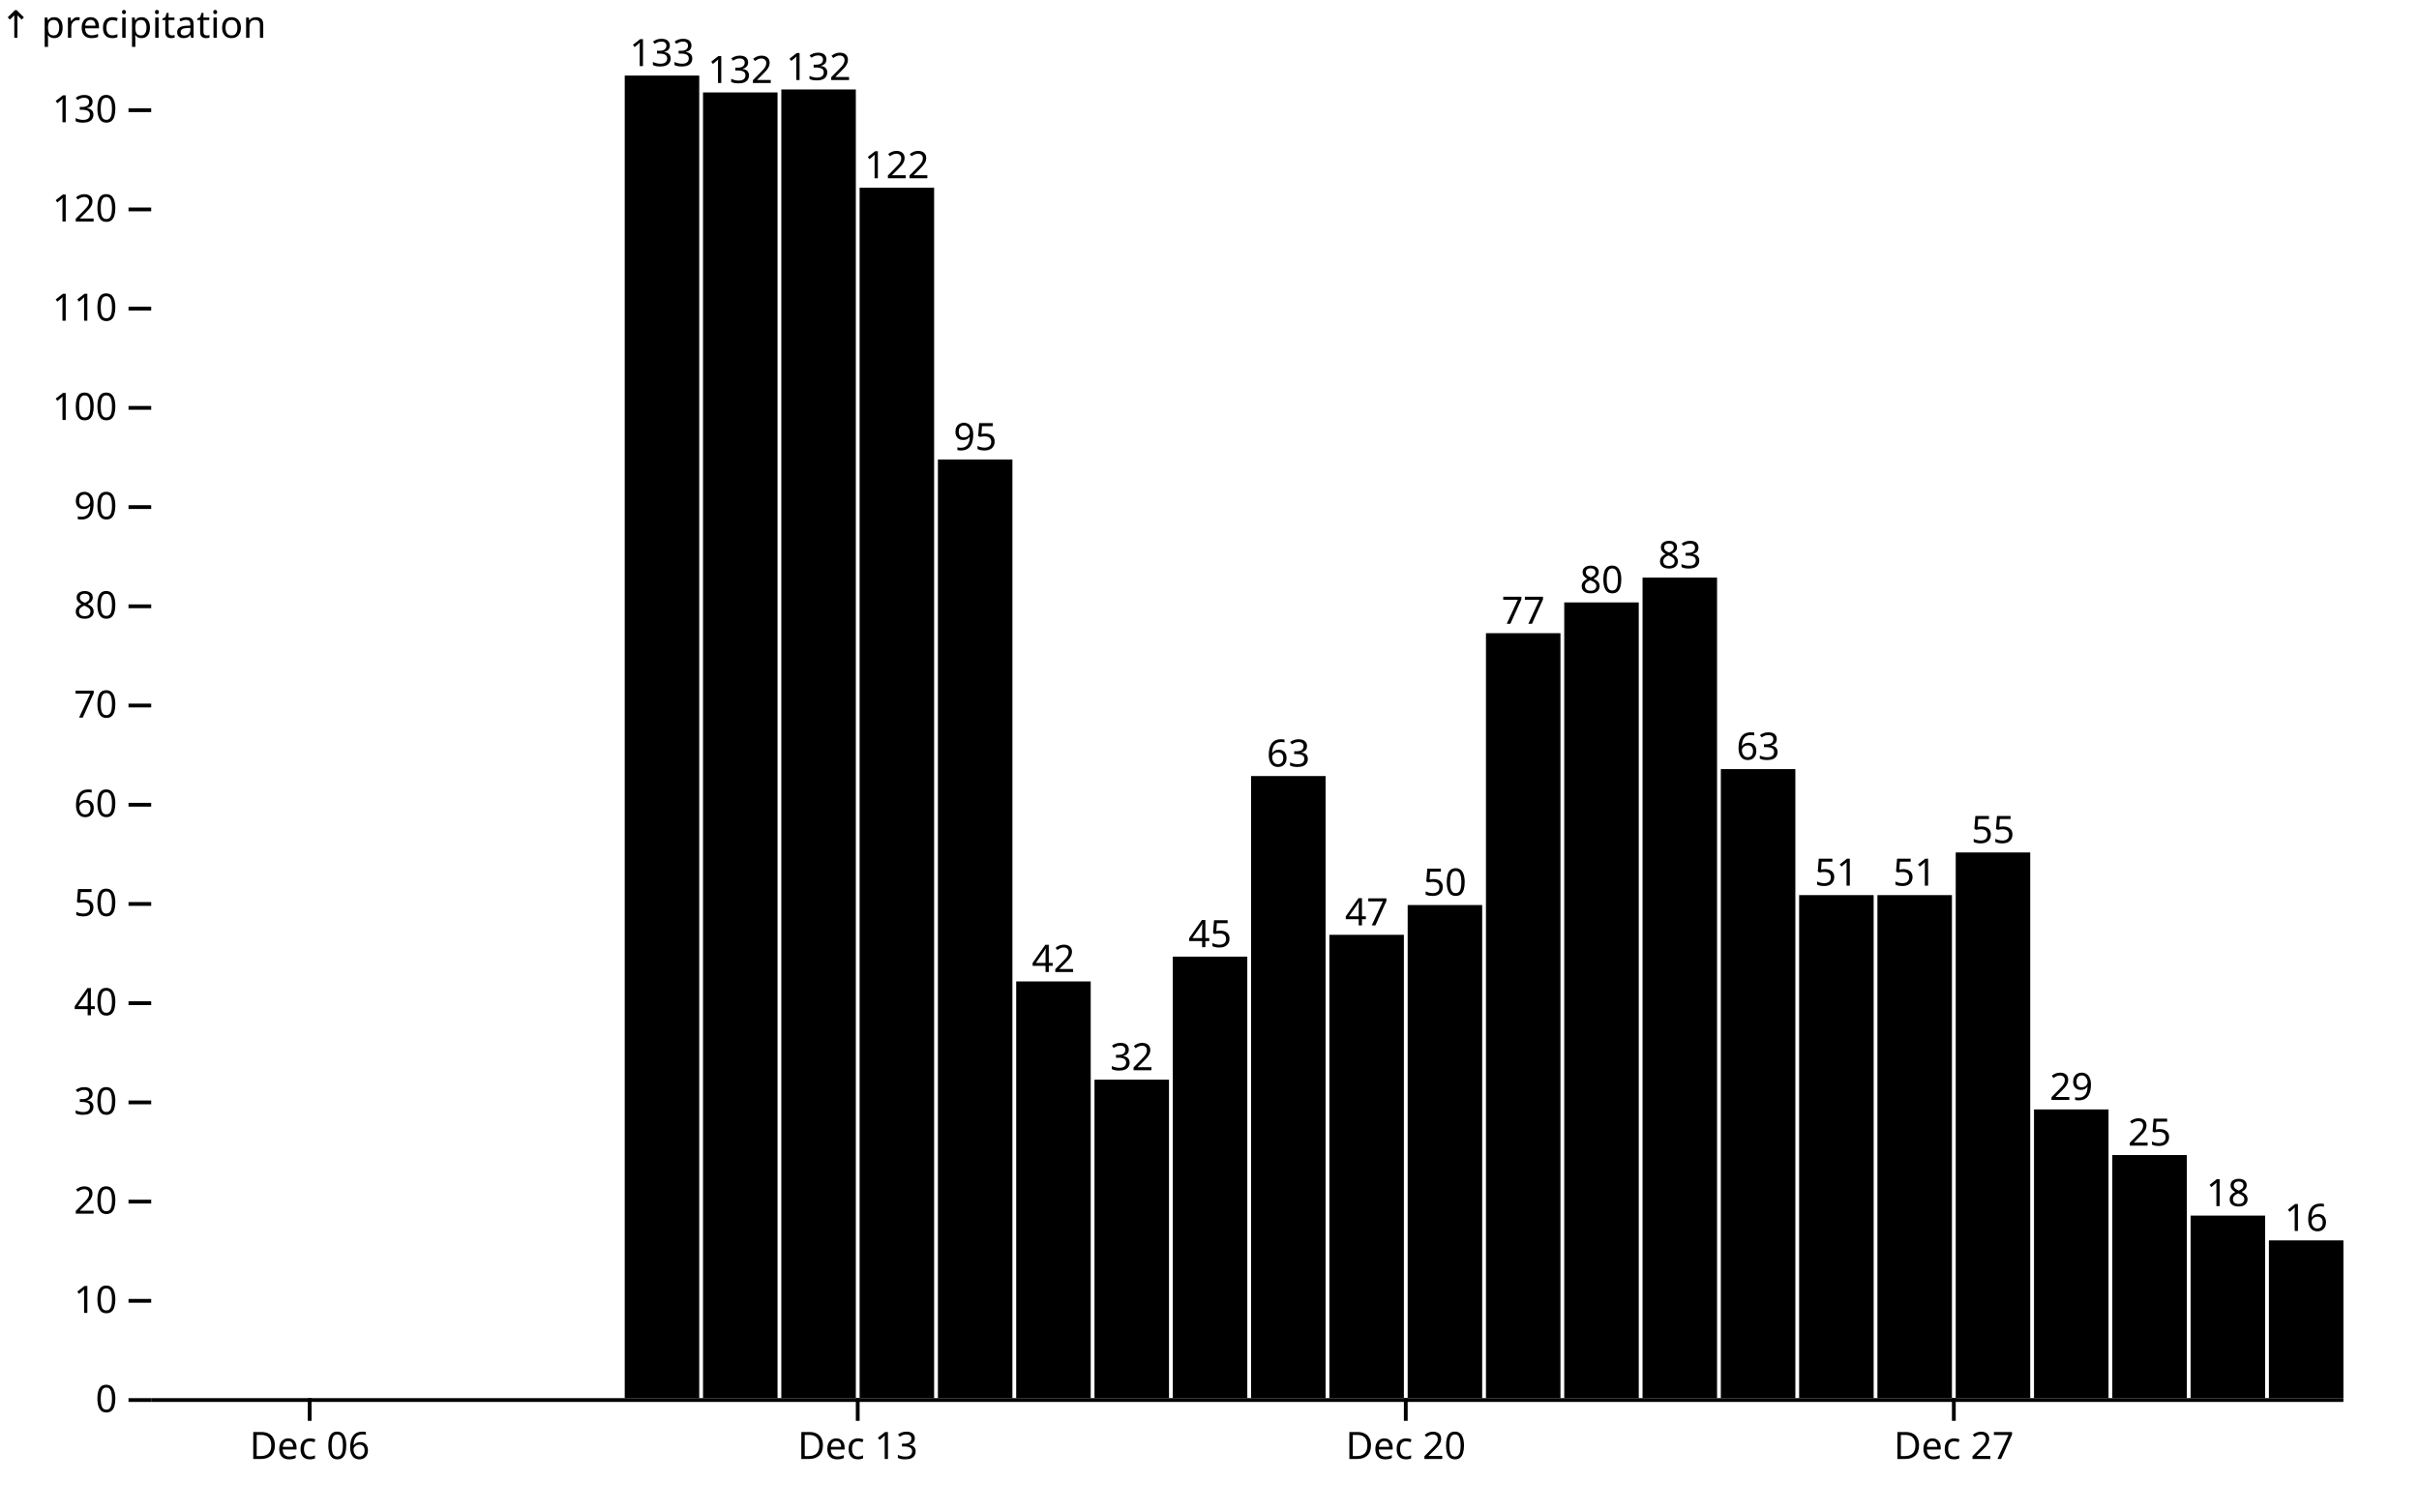
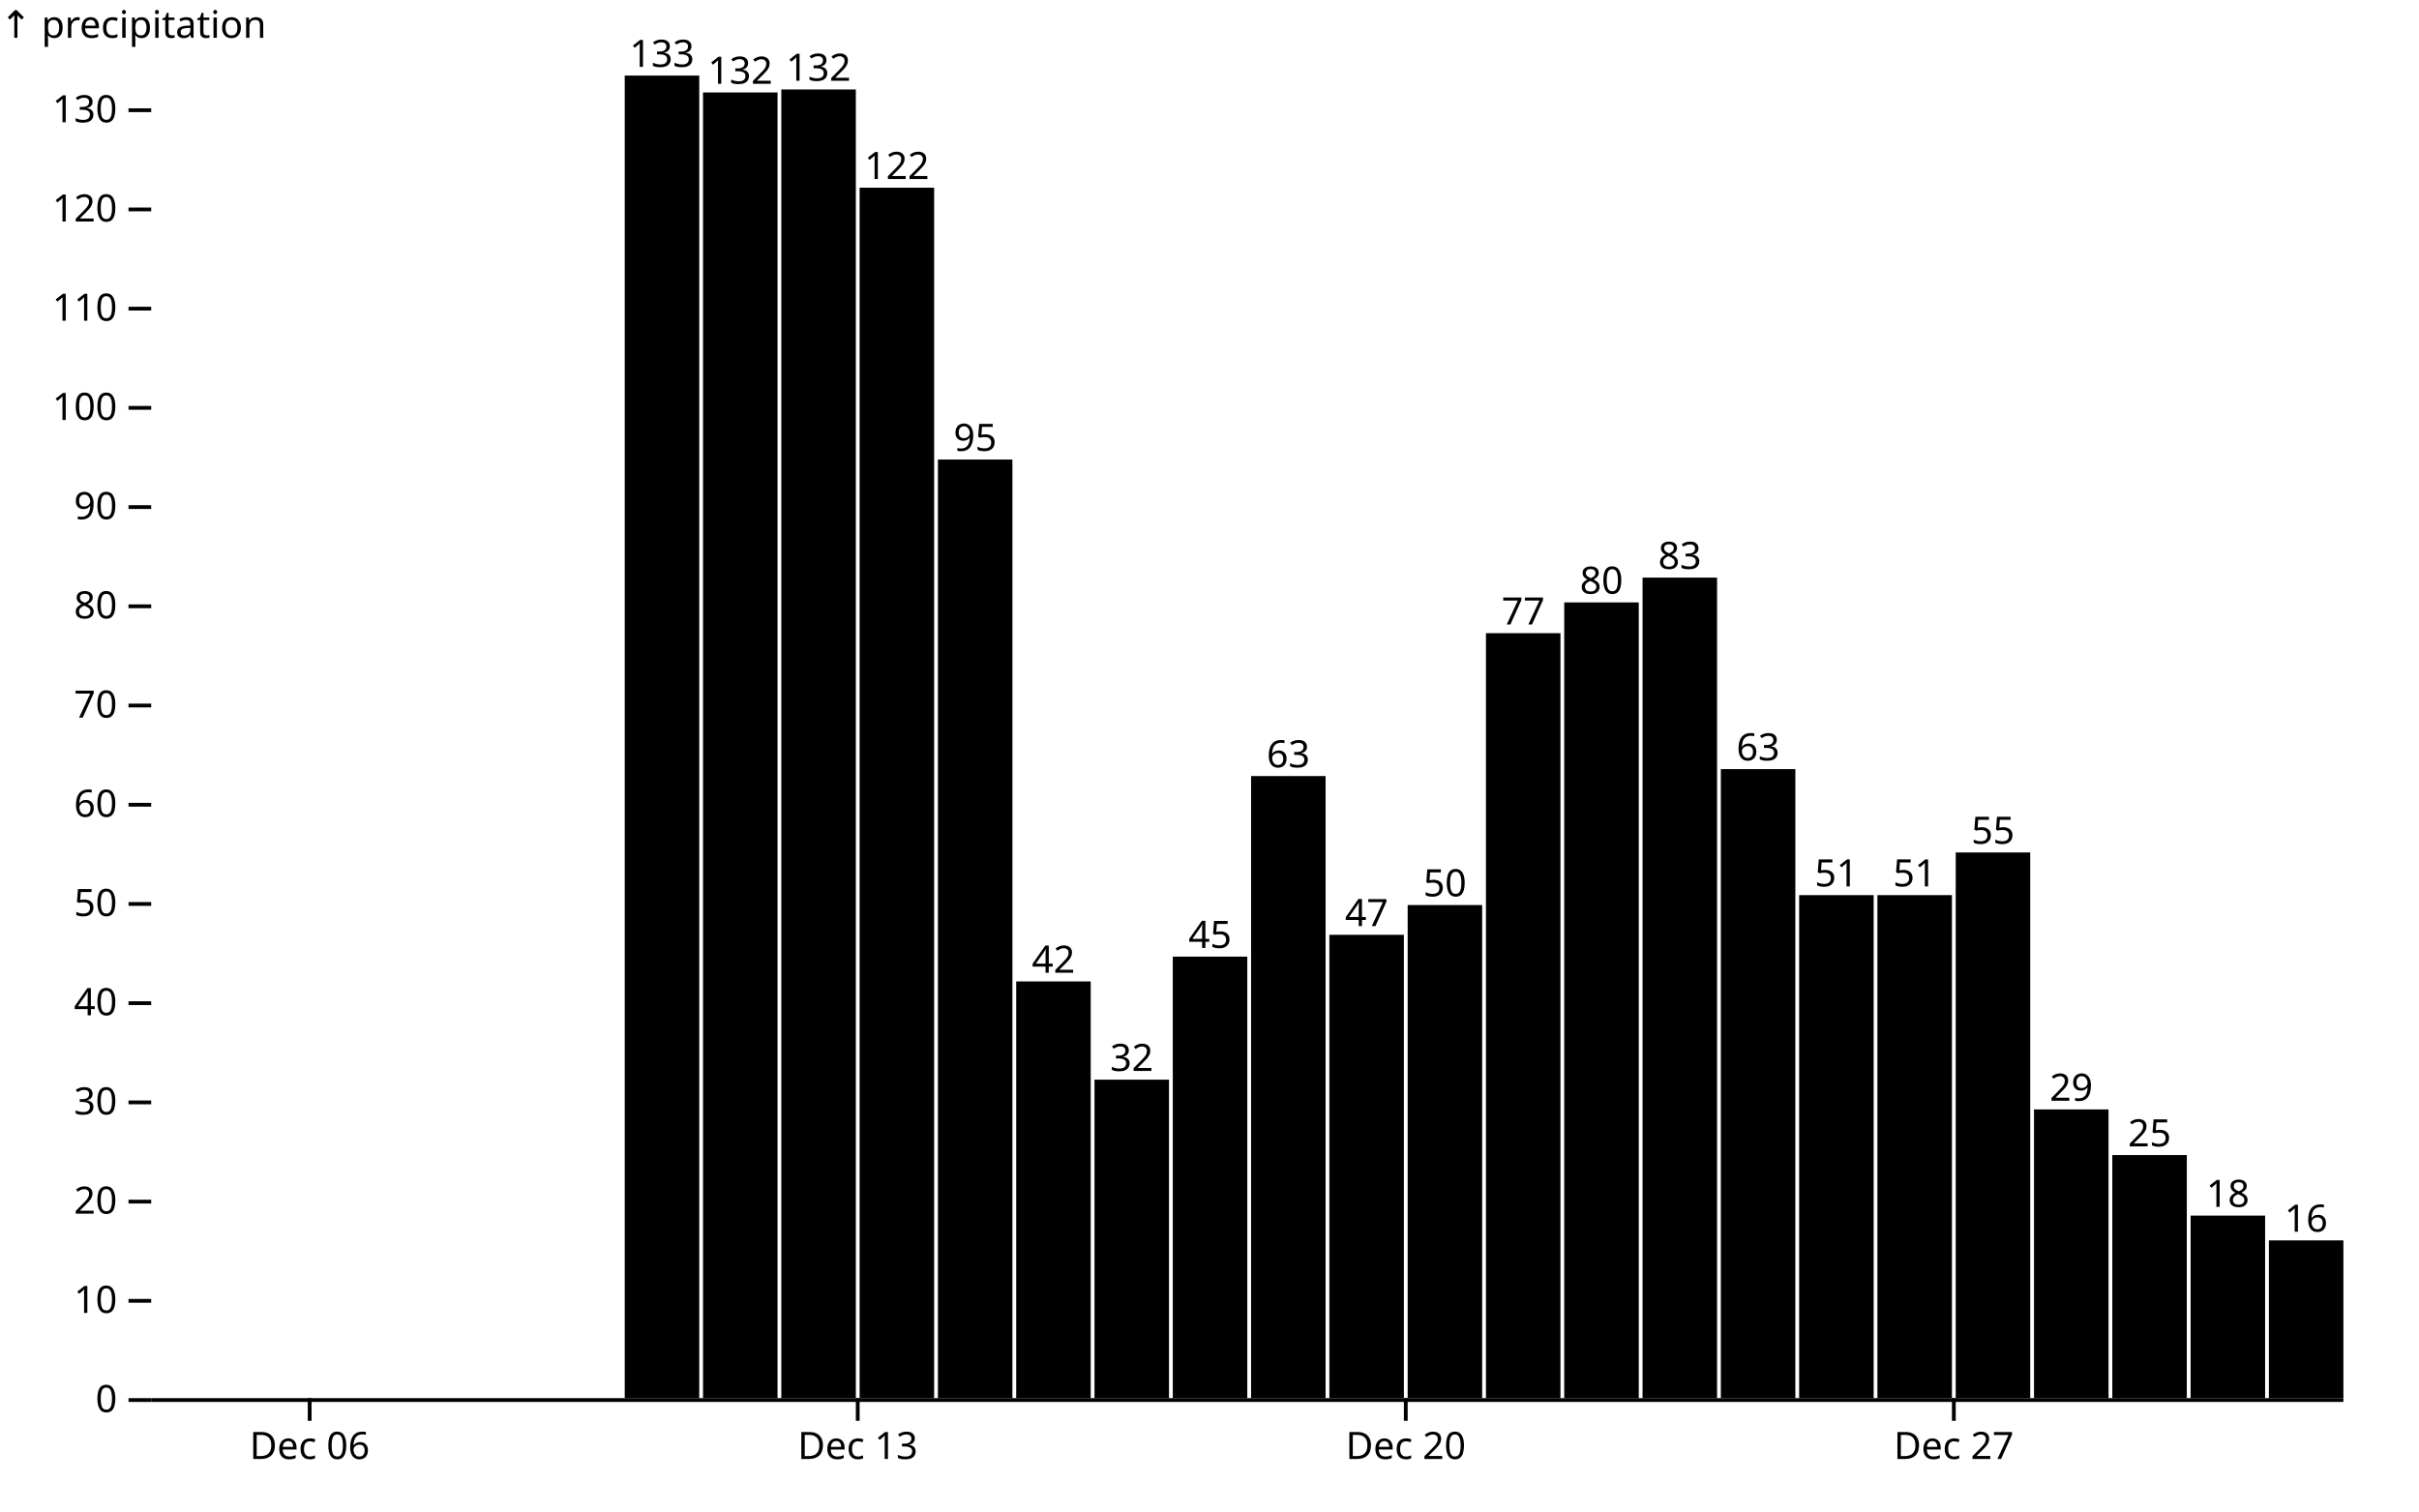
<svg xmlns="http://www.w3.org/2000/svg" class="plot" fill="currentColor" font-family="system-ui, sans-serif" font-size="10" text-anchor="middle" width="640" height="400" viewBox="0 0 640 400">
  <style>
    .plot {
      display: block;
      background: white;
      height: auto;
      height: intrinsic;
      max-width: 100%;
    }

    .plot text,
    .plot tspan {
      white-space: pre;
    }
  </style>
  <g aria-label="y-axis" aria-description="↑ precipitation" transform="translate(40,0)" fill="none" text-anchor="end" font-variant="tabular-nums">
    <g class="tick" opacity="1" transform="translate(0,370.5)">
      <line stroke="currentColor" x2="-6" />
      <text fill="currentColor" x="-9" dy="0.32em">0</text>
    </g>
    <g class="tick" opacity="1" transform="translate(0,344.2434)">
      <line stroke="currentColor" x2="-6" />
      <text fill="currentColor" x="-9" dy="0.32em">10</text>
    </g>
    <g class="tick" opacity="1" transform="translate(0,317.9869)">
      <line stroke="currentColor" x2="-6" />
      <text fill="currentColor" x="-9" dy="0.32em">20</text>
    </g>
    <g class="tick" opacity="1" transform="translate(0,291.7303)">
      <line stroke="currentColor" x2="-6" />
      <text fill="currentColor" x="-9" dy="0.32em">30</text>
    </g>
    <g class="tick" opacity="1" transform="translate(0,265.4737)">
      <line stroke="currentColor" x2="-6" />
      <text fill="currentColor" x="-9" dy="0.32em">40</text>
    </g>
    <g class="tick" opacity="1" transform="translate(0,239.2172)">
      <line stroke="currentColor" x2="-6" />
      <text fill="currentColor" x="-9" dy="0.32em">50</text>
    </g>
    <g class="tick" opacity="1" transform="translate(0,212.9606)">
      <line stroke="currentColor" x2="-6" />
      <text fill="currentColor" x="-9" dy="0.32em">60</text>
    </g>
    <g class="tick" opacity="1" transform="translate(0,186.7041)">
      <line stroke="currentColor" x2="-6" />
      <text fill="currentColor" x="-9" dy="0.32em">70</text>
    </g>
    <g class="tick" opacity="1" transform="translate(0,160.4475)">
      <line stroke="currentColor" x2="-6" />
      <text fill="currentColor" x="-9" dy="0.32em">80</text>
    </g>
    <g class="tick" opacity="1" transform="translate(0,134.1909)">
      <line stroke="currentColor" x2="-6" />
      <text fill="currentColor" x="-9" dy="0.32em">90</text>
    </g>
    <g class="tick" opacity="1" transform="translate(0,107.9344)">
      <line stroke="currentColor" x2="-6" />
      <text fill="currentColor" x="-9" dy="0.32em">100</text>
    </g>
    <g class="tick" opacity="1" transform="translate(0,81.67779)">
      <line stroke="currentColor" x2="-6" />
      <text fill="currentColor" x="-9" dy="0.32em">110</text>
    </g>
    <g class="tick" opacity="1" transform="translate(0,55.42123)">
      <line stroke="currentColor" x2="-6" />
      <text fill="currentColor" x="-9" dy="0.32em">120</text>
    </g>
    <g class="tick" opacity="1" transform="translate(0,29.16467)">
      <line stroke="currentColor" x2="-6" />
      <text fill="currentColor" x="-9" dy="0.32em">130</text>
    </g>
    <text fill="currentColor" font-variant="normal" transform="translate(-40,20)" dy="-1em" text-anchor="start">↑ precipitation</text>
  </g>
  <g aria-label="x-axis" transform="translate(0,370)" fill="none" text-anchor="middle" font-variant="tabular-nums">
    <g class="tick" opacity="1" transform="translate(81.92857,0)">
      <line stroke="currentColor" y2="6" />
      <text fill="currentColor" y="9" dy="0.71em">Dec 06</text>
    </g>
    <g class="tick" opacity="1" transform="translate(226.9286,0)">
      <line stroke="currentColor" y2="6" />
      <text fill="currentColor" y="9" dy="0.71em">Dec 13</text>
    </g>
    <g class="tick" opacity="1" transform="translate(371.9286,0)">
      <line stroke="currentColor" y2="6" />
      <text fill="currentColor" y="9" dy="0.71em">Dec 20</text>
    </g>
    <g class="tick" opacity="1" transform="translate(516.9286,0)">
      <line stroke="currentColor" y2="6" />
      <text fill="currentColor" y="9" dy="0.71em">Dec 27</text>
    </g>
  </g>
  <g aria-label="rect">
    <rect x="41" y="370" width="19.714" height="0" />
    <rect x="61.714" y="370" width="19.714" height="0" />
    <rect x="82.429" y="370" width="19.714" height="0" />
    <rect x="103.143" y="370" width="19.714" height="0" />
    <rect x="123.857" y="370" width="19.714" height="0" />
    <rect x="144.571" y="370" width="19.714" height="0" />
    <rect x="165.286" y="20" width="19.714" height="350" />
    <rect x="186" y="24.464" width="19.714" height="345.536" />
    <rect x="206.714" y="23.676" width="19.714" height="346.324" />
    <rect x="227.429" y="49.67" width="19.714" height="320.33" />
    <rect x="248.143" y="121.613" width="19.714" height="248.387" />
    <rect x="268.857" y="259.722" width="19.714" height="110.278" />
    <rect x="289.571" y="285.716" width="19.714" height="84.284" />
    <rect x="310.286" y="253.158" width="19.714" height="116.842" />
    <rect x="331" y="205.371" width="19.714" height="164.629" />
    <rect x="351.714" y="247.382" width="19.714" height="122.618" />
    <rect x="372.429" y="239.505" width="19.714" height="130.495" />
    <rect x="393.143" y="167.562" width="19.714" height="202.438" />
    <rect x="413.857" y="159.422" width="19.714" height="210.578" />
    <rect x="434.571" y="152.858" width="19.714" height="217.142" />
    <rect x="455.286" y="203.533" width="19.714" height="166.467" />
    <rect x="476" y="236.879" width="19.714" height="133.121" />
    <rect x="496.714" y="236.879" width="19.714" height="133.121" />
    <rect x="517.429" y="225.589" width="19.714" height="144.411" />
    <rect x="538.143" y="293.593" width="19.714" height="76.407" />
    <rect x="558.857" y="305.671" width="19.714" height="64.329" />
    <rect x="579.571" y="321.688" width="19.714" height="48.312" />
    <rect x="600.286" y="328.252" width="19.714" height="41.748" />
  </g>
-   <g aria-label="text" font-variant="tabular-nums" transform="translate(0.5,-2.5)">
-     <text transform="translate(174.6429,20)">133</text>
-     <text transform="translate(195.3571,24.46362)">132</text>
-     <text transform="translate(216.0714,23.67592)">132</text>
-     <text transform="translate(236.7857,49.66992)">122</text>
-     <text transform="translate(257.5,121.6129)">95</text>
-     <text transform="translate(278.2143,259.7224)">42</text>
-     <text transform="translate(298.9286,285.7164)">32</text>
-     <text transform="translate(319.6429,253.1583)">45</text>
-     <text transform="translate(340.3571,205.3713)">63</text>
-     <text transform="translate(361.0714,247.3818)">47</text>
-     <text transform="translate(381.7857,239.5049)">50</text>
-     <text transform="translate(402.5,167.5619)">77</text>
-     <text transform="translate(423.2143,159.4224)">80</text>
-     <text transform="translate(443.9286,152.8582)">83</text>
-     <text transform="translate(464.6429,203.5334)">63</text>
-     <text transform="translate(485.3571,236.8792)">51</text>
-     <text transform="translate(506.0714,236.8792)">51</text>
-     <text transform="translate(526.7857,225.5889)">55</text>
-     <text transform="translate(547.5,293.5934)">29</text>
-     <text transform="translate(568.2143,305.6714)">25</text>
-     <text transform="translate(588.9286,321.6879)">18</text>
-     <text transform="translate(609.6429,328.2521)">16</text>
+   <g aria-label="text" font-variant="tabular-nums" transform="translate(0.5,-5.5)">
+     <text y="0.32em" transform="translate(174.6429,20)">133</text>
+     <text y="0.32em" transform="translate(195.3571,24.46362)">132</text>
+     <text y="0.32em" transform="translate(216.0714,23.67592)">132</text>
+     <text y="0.32em" transform="translate(236.7857,49.66992)">122</text>
+     <text y="0.32em" transform="translate(257.5,121.6129)">95</text>
+     <text y="0.32em" transform="translate(278.2143,259.7224)">42</text>
+     <text y="0.32em" transform="translate(298.9286,285.7164)">32</text>
+     <text y="0.32em" transform="translate(319.6429,253.1583)">45</text>
+     <text y="0.32em" transform="translate(340.3571,205.3713)">63</text>
+     <text y="0.32em" transform="translate(361.0714,247.3818)">47</text>
+     <text y="0.32em" transform="translate(381.7857,239.5049)">50</text>
+     <text y="0.32em" transform="translate(402.5,167.5619)">77</text>
+     <text y="0.32em" transform="translate(423.2143,159.4224)">80</text>
+     <text y="0.32em" transform="translate(443.9286,152.8582)">83</text>
+     <text y="0.32em" transform="translate(464.6429,203.5334)">63</text>
+     <text y="0.32em" transform="translate(485.3571,236.8792)">51</text>
+     <text y="0.32em" transform="translate(506.0714,236.8792)">51</text>
+     <text y="0.32em" transform="translate(526.7857,225.5889)">55</text>
+     <text y="0.32em" transform="translate(547.5,293.5934)">29</text>
+     <text y="0.32em" transform="translate(568.2143,305.6714)">25</text>
+     <text y="0.32em" transform="translate(588.9286,321.6879)">18</text>
+     <text y="0.32em" transform="translate(609.6429,328.2521)">16</text>
  </g>
  <g aria-label="rule" stroke="currentColor" transform="translate(0,0.5)">
    <line x1="40" x2="620" y1="370" y2="370" />
  </g>
</svg>
